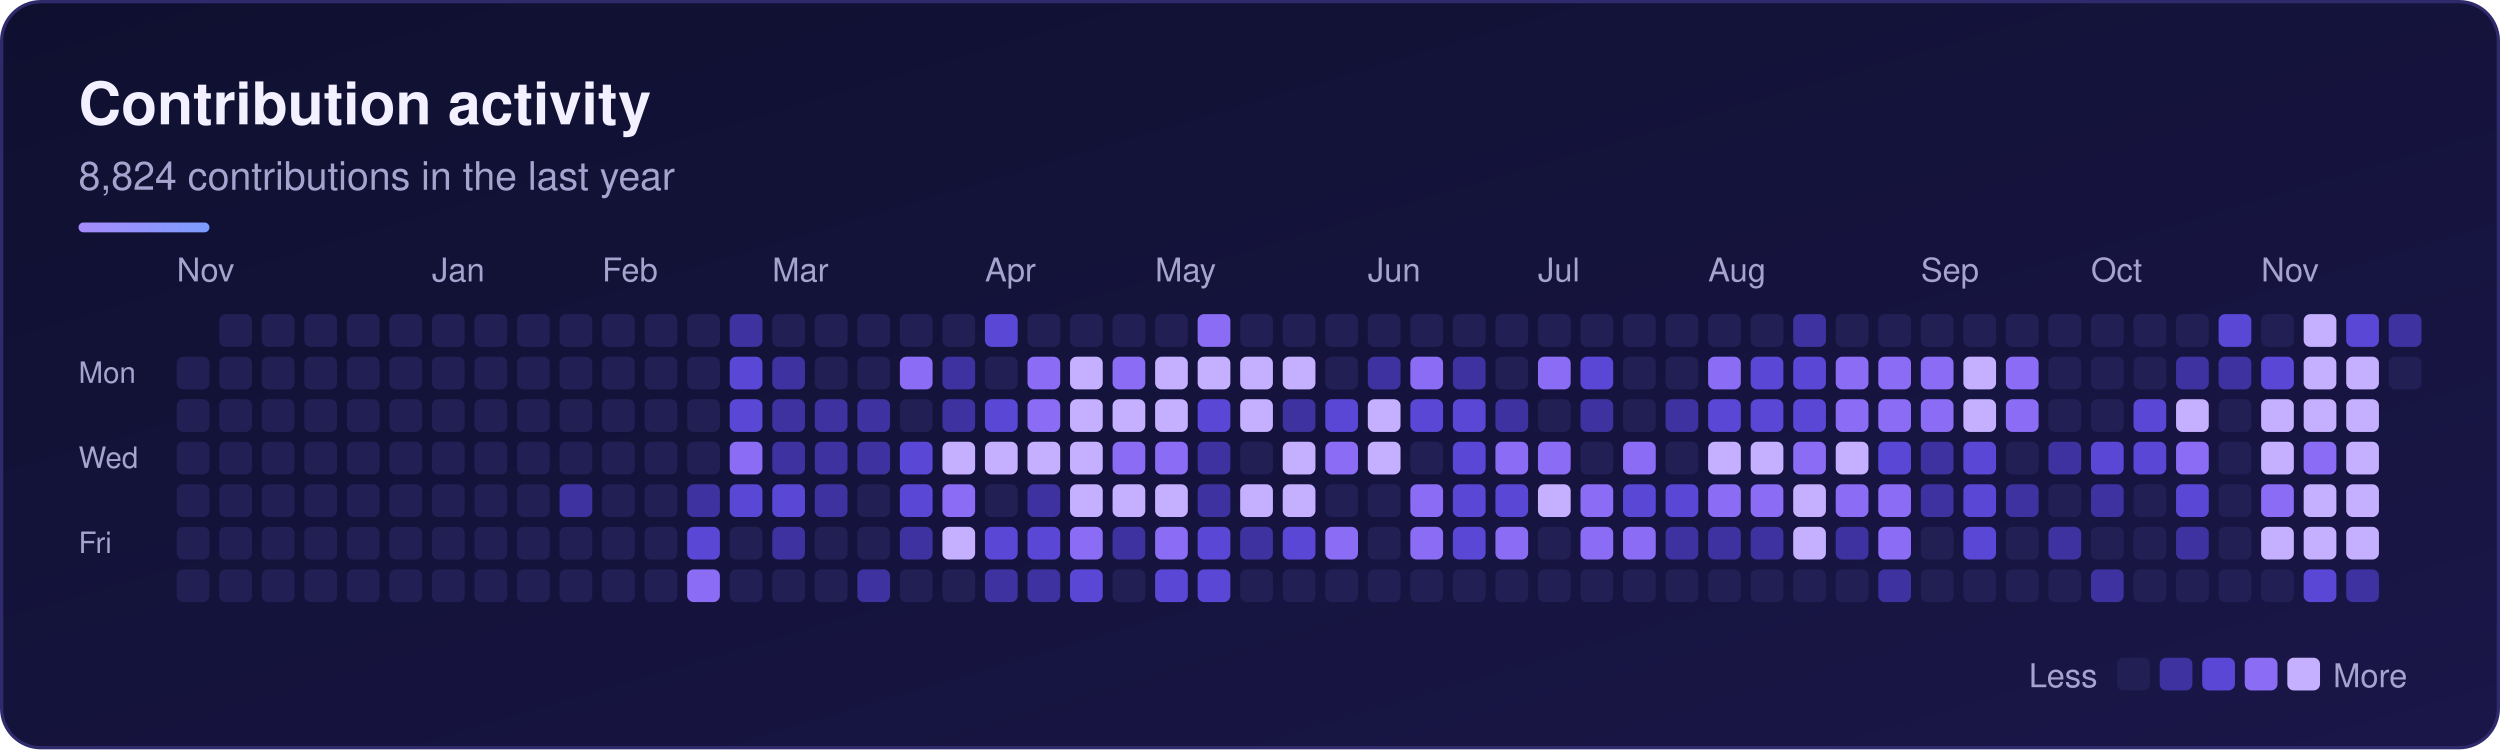
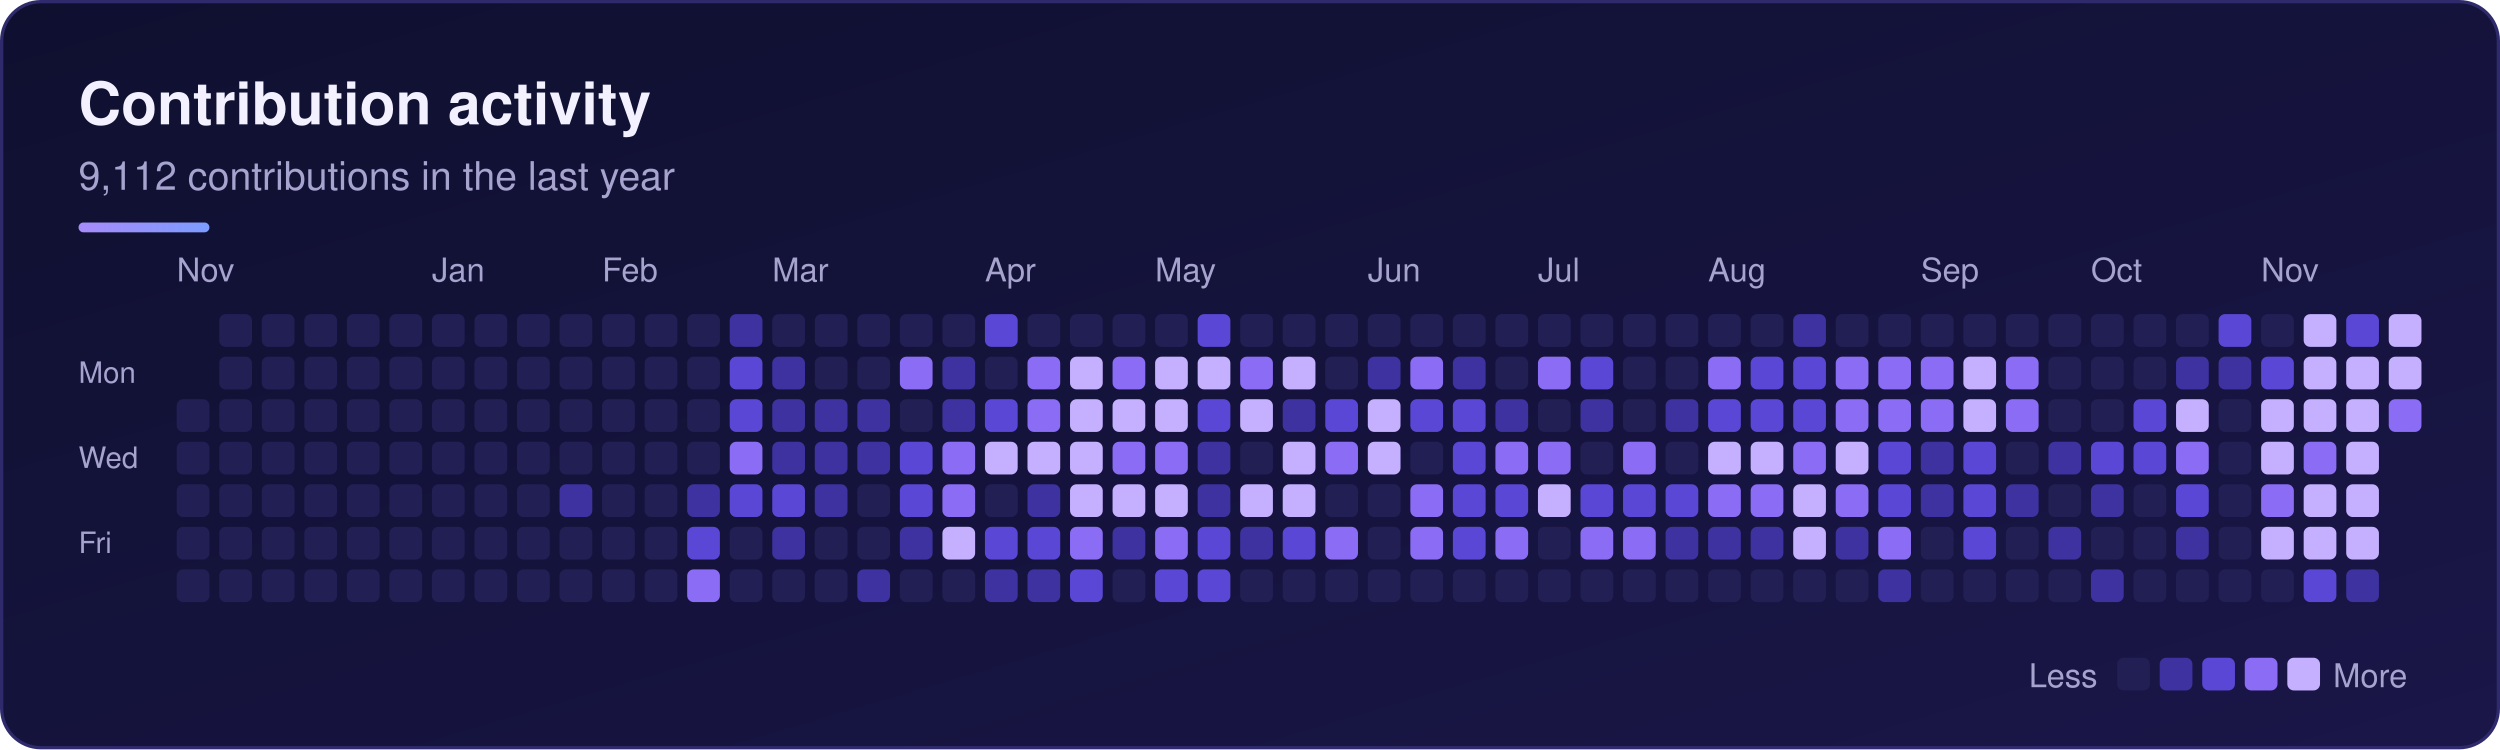
<svg xmlns="http://www.w3.org/2000/svg" width="764" height="229" viewBox="0 0 764 229" role="img" aria-labelledby="sk-title sk-desc">
  <defs>
    <linearGradient id="sk-bg" x1="0" y1="0" x2="1" y2="1">
      <stop offset="0" stop-color="#0f1030" />
      <stop offset="1" stop-color="#1a1648" />
    </linearGradient>
    <linearGradient id="sk-accent" x1="0" y1="0" x2="1" y2="0">
      <stop offset="0" stop-color="#a78bfa" />
      <stop offset="1" stop-color="#7c9cff" />
    </linearGradient>
  </defs>
  <rect x="0.5" y="0.5" width="763" height="228" rx="12" fill="url(#sk-bg)" stroke="#2e2a6b" stroke-width="1" />
  <g font-family="-apple-system, BlinkMacSystemFont, 'Segoe UI', Helvetica, Arial, sans-serif">
    <text x="24" y="38" font-size="18" font-weight="700" fill="#f3f1ff">Contribution activity</text>
-     <text x="24" y="58" font-size="12" fill="#a6a3cf">8,824 contributions in the last year</text>
+     <text x="24" y="58" font-size="12" fill="#a6a3cf">9,112 contributions in the last year</text>
    <rect x="24" y="68" width="40" height="3" rx="1.5" fill="url(#sk-accent)" />
    <text x="54" y="86" font-size="10" fill="#a6a3cf">Nov</text>
    <text x="132" y="86" font-size="10" fill="#a6a3cf">Jan</text>
    <text x="184" y="86" font-size="10" fill="#a6a3cf">Feb</text>
    <text x="236" y="86" font-size="10" fill="#a6a3cf">Mar</text>
    <text x="301" y="86" font-size="10" fill="#a6a3cf">Apr</text>
    <text x="353" y="86" font-size="10" fill="#a6a3cf">May</text>
    <text x="418" y="86" font-size="10" fill="#a6a3cf">Jun</text>
    <text x="470" y="86" font-size="10" fill="#a6a3cf">Jul</text>
    <text x="522" y="86" font-size="10" fill="#a6a3cf">Aug</text>
    <text x="587" y="86" font-size="10" fill="#a6a3cf">Sep</text>
    <text x="639" y="86" font-size="10" fill="#a6a3cf">Oct</text>
    <text x="691" y="86" font-size="10" fill="#a6a3cf">Nov</text>
    <text x="24" y="117" font-size="9" fill="#a6a3cf">Mon</text>
    <text x="24" y="143" font-size="9" fill="#a6a3cf">Wed</text>
    <text x="24" y="169" font-size="9" fill="#a6a3cf">Fri</text>
    <g>
-       <rect x="54" y="109" width="10" height="10" rx="2" fill="#221f55" />
      <rect x="54" y="122" width="10" height="10" rx="2" fill="#221f55" />
      <rect x="54" y="135" width="10" height="10" rx="2" fill="#221f55" />
      <rect x="54" y="148" width="10" height="10" rx="2" fill="#221f55" />
      <rect x="54" y="161" width="10" height="10" rx="2" fill="#221f55" />
      <rect x="54" y="174" width="10" height="10" rx="2" fill="#221f55" />
      <rect x="67" y="96" width="10" height="10" rx="2" fill="#221f55" />
      <rect x="67" y="109" width="10" height="10" rx="2" fill="#221f55" />
      <rect x="67" y="122" width="10" height="10" rx="2" fill="#221f55" />
      <rect x="67" y="135" width="10" height="10" rx="2" fill="#221f55" />
      <rect x="67" y="148" width="10" height="10" rx="2" fill="#221f55" />
      <rect x="67" y="161" width="10" height="10" rx="2" fill="#221f55" />
      <rect x="67" y="174" width="10" height="10" rx="2" fill="#221f55" />
      <rect x="80" y="96" width="10" height="10" rx="2" fill="#221f55" />
      <rect x="80" y="109" width="10" height="10" rx="2" fill="#221f55" />
      <rect x="80" y="122" width="10" height="10" rx="2" fill="#221f55" />
      <rect x="80" y="135" width="10" height="10" rx="2" fill="#221f55" />
      <rect x="80" y="148" width="10" height="10" rx="2" fill="#221f55" />
      <rect x="80" y="161" width="10" height="10" rx="2" fill="#221f55" />
      <rect x="80" y="174" width="10" height="10" rx="2" fill="#221f55" />
      <rect x="93" y="96" width="10" height="10" rx="2" fill="#221f55" />
      <rect x="93" y="109" width="10" height="10" rx="2" fill="#221f55" />
      <rect x="93" y="122" width="10" height="10" rx="2" fill="#221f55" />
      <rect x="93" y="135" width="10" height="10" rx="2" fill="#221f55" />
      <rect x="93" y="148" width="10" height="10" rx="2" fill="#221f55" />
      <rect x="93" y="161" width="10" height="10" rx="2" fill="#221f55" />
      <rect x="93" y="174" width="10" height="10" rx="2" fill="#221f55" />
      <rect x="106" y="96" width="10" height="10" rx="2" fill="#221f55" />
      <rect x="106" y="109" width="10" height="10" rx="2" fill="#221f55" />
      <rect x="106" y="122" width="10" height="10" rx="2" fill="#221f55" />
      <rect x="106" y="135" width="10" height="10" rx="2" fill="#221f55" />
      <rect x="106" y="148" width="10" height="10" rx="2" fill="#221f55" />
      <rect x="106" y="161" width="10" height="10" rx="2" fill="#221f55" />
      <rect x="106" y="174" width="10" height="10" rx="2" fill="#221f55" />
      <rect x="119" y="96" width="10" height="10" rx="2" fill="#221f55" />
      <rect x="119" y="109" width="10" height="10" rx="2" fill="#221f55" />
      <rect x="119" y="122" width="10" height="10" rx="2" fill="#221f55" />
      <rect x="119" y="135" width="10" height="10" rx="2" fill="#221f55" />
      <rect x="119" y="148" width="10" height="10" rx="2" fill="#221f55" />
      <rect x="119" y="161" width="10" height="10" rx="2" fill="#221f55" />
      <rect x="119" y="174" width="10" height="10" rx="2" fill="#221f55" />
      <rect x="132" y="96" width="10" height="10" rx="2" fill="#221f55" />
      <rect x="132" y="109" width="10" height="10" rx="2" fill="#221f55" />
      <rect x="132" y="122" width="10" height="10" rx="2" fill="#221f55" />
      <rect x="132" y="135" width="10" height="10" rx="2" fill="#221f55" />
      <rect x="132" y="148" width="10" height="10" rx="2" fill="#221f55" />
      <rect x="132" y="161" width="10" height="10" rx="2" fill="#221f55" />
      <rect x="132" y="174" width="10" height="10" rx="2" fill="#221f55" />
      <rect x="145" y="96" width="10" height="10" rx="2" fill="#221f55" />
      <rect x="145" y="109" width="10" height="10" rx="2" fill="#221f55" />
      <rect x="145" y="122" width="10" height="10" rx="2" fill="#221f55" />
      <rect x="145" y="135" width="10" height="10" rx="2" fill="#221f55" />
      <rect x="145" y="148" width="10" height="10" rx="2" fill="#221f55" />
      <rect x="145" y="161" width="10" height="10" rx="2" fill="#221f55" />
      <rect x="145" y="174" width="10" height="10" rx="2" fill="#221f55" />
      <rect x="158" y="96" width="10" height="10" rx="2" fill="#221f55" />
      <rect x="158" y="109" width="10" height="10" rx="2" fill="#221f55" />
      <rect x="158" y="122" width="10" height="10" rx="2" fill="#221f55" />
      <rect x="158" y="135" width="10" height="10" rx="2" fill="#221f55" />
      <rect x="158" y="148" width="10" height="10" rx="2" fill="#221f55" />
      <rect x="158" y="161" width="10" height="10" rx="2" fill="#221f55" />
      <rect x="158" y="174" width="10" height="10" rx="2" fill="#221f55" />
      <rect x="171" y="96" width="10" height="10" rx="2" fill="#221f55" />
      <rect x="171" y="109" width="10" height="10" rx="2" fill="#221f55" />
      <rect x="171" y="122" width="10" height="10" rx="2" fill="#221f55" />
      <rect x="171" y="135" width="10" height="10" rx="2" fill="#221f55" />
      <rect x="171" y="148" width="10" height="10" rx="2" fill="#3d32a0" />
      <rect x="171" y="161" width="10" height="10" rx="2" fill="#221f55" />
      <rect x="171" y="174" width="10" height="10" rx="2" fill="#221f55" />
      <rect x="184" y="96" width="10" height="10" rx="2" fill="#221f55" />
      <rect x="184" y="109" width="10" height="10" rx="2" fill="#221f55" />
      <rect x="184" y="122" width="10" height="10" rx="2" fill="#221f55" />
      <rect x="184" y="135" width="10" height="10" rx="2" fill="#221f55" />
      <rect x="184" y="148" width="10" height="10" rx="2" fill="#221f55" />
      <rect x="184" y="161" width="10" height="10" rx="2" fill="#221f55" />
      <rect x="184" y="174" width="10" height="10" rx="2" fill="#221f55" />
      <rect x="197" y="96" width="10" height="10" rx="2" fill="#221f55" />
      <rect x="197" y="109" width="10" height="10" rx="2" fill="#221f55" />
      <rect x="197" y="122" width="10" height="10" rx="2" fill="#221f55" />
      <rect x="197" y="135" width="10" height="10" rx="2" fill="#221f55" />
      <rect x="197" y="148" width="10" height="10" rx="2" fill="#221f55" />
      <rect x="197" y="161" width="10" height="10" rx="2" fill="#221f55" />
      <rect x="197" y="174" width="10" height="10" rx="2" fill="#221f55" />
      <rect x="210" y="96" width="10" height="10" rx="2" fill="#221f55" />
      <rect x="210" y="109" width="10" height="10" rx="2" fill="#221f55" />
      <rect x="210" y="122" width="10" height="10" rx="2" fill="#221f55" />
      <rect x="210" y="135" width="10" height="10" rx="2" fill="#221f55" />
      <rect x="210" y="148" width="10" height="10" rx="2" fill="#3d32a0" />
      <rect x="210" y="161" width="10" height="10" rx="2" fill="#5b47d6" />
      <rect x="210" y="174" width="10" height="10" rx="2" fill="#8b6cf5" />
      <rect x="223" y="96" width="10" height="10" rx="2" fill="#3d32a0" />
      <rect x="223" y="109" width="10" height="10" rx="2" fill="#5b47d6" />
      <rect x="223" y="122" width="10" height="10" rx="2" fill="#5b47d6" />
      <rect x="223" y="135" width="10" height="10" rx="2" fill="#8b6cf5" />
      <rect x="223" y="148" width="10" height="10" rx="2" fill="#5b47d6" />
      <rect x="223" y="161" width="10" height="10" rx="2" fill="#221f55" />
      <rect x="223" y="174" width="10" height="10" rx="2" fill="#221f55" />
      <rect x="236" y="96" width="10" height="10" rx="2" fill="#221f55" />
      <rect x="236" y="109" width="10" height="10" rx="2" fill="#3d32a0" />
      <rect x="236" y="122" width="10" height="10" rx="2" fill="#3d32a0" />
      <rect x="236" y="135" width="10" height="10" rx="2" fill="#3d32a0" />
      <rect x="236" y="148" width="10" height="10" rx="2" fill="#5b47d6" />
      <rect x="236" y="161" width="10" height="10" rx="2" fill="#3d32a0" />
      <rect x="236" y="174" width="10" height="10" rx="2" fill="#221f55" />
      <rect x="249" y="96" width="10" height="10" rx="2" fill="#221f55" />
      <rect x="249" y="109" width="10" height="10" rx="2" fill="#221f55" />
      <rect x="249" y="122" width="10" height="10" rx="2" fill="#3d32a0" />
      <rect x="249" y="135" width="10" height="10" rx="2" fill="#3d32a0" />
      <rect x="249" y="148" width="10" height="10" rx="2" fill="#3d32a0" />
      <rect x="249" y="161" width="10" height="10" rx="2" fill="#221f55" />
      <rect x="249" y="174" width="10" height="10" rx="2" fill="#221f55" />
      <rect x="262" y="96" width="10" height="10" rx="2" fill="#221f55" />
      <rect x="262" y="109" width="10" height="10" rx="2" fill="#221f55" />
      <rect x="262" y="122" width="10" height="10" rx="2" fill="#3d32a0" />
      <rect x="262" y="135" width="10" height="10" rx="2" fill="#3d32a0" />
      <rect x="262" y="148" width="10" height="10" rx="2" fill="#221f55" />
      <rect x="262" y="161" width="10" height="10" rx="2" fill="#221f55" />
      <rect x="262" y="174" width="10" height="10" rx="2" fill="#3d32a0" />
      <rect x="275" y="96" width="10" height="10" rx="2" fill="#221f55" />
      <rect x="275" y="109" width="10" height="10" rx="2" fill="#8b6cf5" />
      <rect x="275" y="122" width="10" height="10" rx="2" fill="#221f55" />
      <rect x="275" y="135" width="10" height="10" rx="2" fill="#5b47d6" />
      <rect x="275" y="148" width="10" height="10" rx="2" fill="#5b47d6" />
      <rect x="275" y="161" width="10" height="10" rx="2" fill="#3d32a0" />
      <rect x="275" y="174" width="10" height="10" rx="2" fill="#221f55" />
      <rect x="288" y="96" width="10" height="10" rx="2" fill="#221f55" />
      <rect x="288" y="109" width="10" height="10" rx="2" fill="#3d32a0" />
      <rect x="288" y="122" width="10" height="10" rx="2" fill="#3d32a0" />
-       <rect x="288" y="135" width="10" height="10" rx="2" fill="#c4b0ff" />
+       <rect x="288" y="135" width="10" height="10" rx="2" fill="#8b6cf5" />
      <rect x="288" y="148" width="10" height="10" rx="2" fill="#8b6cf5" />
      <rect x="288" y="161" width="10" height="10" rx="2" fill="#c4b0ff" />
      <rect x="288" y="174" width="10" height="10" rx="2" fill="#221f55" />
      <rect x="301" y="96" width="10" height="10" rx="2" fill="#5b47d6" />
      <rect x="301" y="109" width="10" height="10" rx="2" fill="#221f55" />
      <rect x="301" y="122" width="10" height="10" rx="2" fill="#5b47d6" />
      <rect x="301" y="135" width="10" height="10" rx="2" fill="#c4b0ff" />
      <rect x="301" y="148" width="10" height="10" rx="2" fill="#221f55" />
      <rect x="301" y="161" width="10" height="10" rx="2" fill="#5b47d6" />
      <rect x="301" y="174" width="10" height="10" rx="2" fill="#3d32a0" />
      <rect x="314" y="96" width="10" height="10" rx="2" fill="#221f55" />
      <rect x="314" y="109" width="10" height="10" rx="2" fill="#8b6cf5" />
      <rect x="314" y="122" width="10" height="10" rx="2" fill="#8b6cf5" />
      <rect x="314" y="135" width="10" height="10" rx="2" fill="#c4b0ff" />
      <rect x="314" y="148" width="10" height="10" rx="2" fill="#3d32a0" />
      <rect x="314" y="161" width="10" height="10" rx="2" fill="#5b47d6" />
      <rect x="314" y="174" width="10" height="10" rx="2" fill="#3d32a0" />
      <rect x="327" y="96" width="10" height="10" rx="2" fill="#221f55" />
      <rect x="327" y="109" width="10" height="10" rx="2" fill="#c4b0ff" />
      <rect x="327" y="122" width="10" height="10" rx="2" fill="#c4b0ff" />
      <rect x="327" y="135" width="10" height="10" rx="2" fill="#c4b0ff" />
      <rect x="327" y="148" width="10" height="10" rx="2" fill="#c4b0ff" />
      <rect x="327" y="161" width="10" height="10" rx="2" fill="#8b6cf5" />
      <rect x="327" y="174" width="10" height="10" rx="2" fill="#5b47d6" />
      <rect x="340" y="96" width="10" height="10" rx="2" fill="#221f55" />
      <rect x="340" y="109" width="10" height="10" rx="2" fill="#8b6cf5" />
      <rect x="340" y="122" width="10" height="10" rx="2" fill="#c4b0ff" />
      <rect x="340" y="135" width="10" height="10" rx="2" fill="#8b6cf5" />
      <rect x="340" y="148" width="10" height="10" rx="2" fill="#c4b0ff" />
      <rect x="340" y="161" width="10" height="10" rx="2" fill="#3d32a0" />
      <rect x="340" y="174" width="10" height="10" rx="2" fill="#221f55" />
      <rect x="353" y="96" width="10" height="10" rx="2" fill="#221f55" />
      <rect x="353" y="109" width="10" height="10" rx="2" fill="#c4b0ff" />
      <rect x="353" y="122" width="10" height="10" rx="2" fill="#c4b0ff" />
      <rect x="353" y="135" width="10" height="10" rx="2" fill="#8b6cf5" />
      <rect x="353" y="148" width="10" height="10" rx="2" fill="#c4b0ff" />
      <rect x="353" y="161" width="10" height="10" rx="2" fill="#8b6cf5" />
      <rect x="353" y="174" width="10" height="10" rx="2" fill="#5b47d6" />
-       <rect x="366" y="96" width="10" height="10" rx="2" fill="#8b6cf5" />
+       <rect x="366" y="96" width="10" height="10" rx="2" fill="#5b47d6" />
      <rect x="366" y="109" width="10" height="10" rx="2" fill="#c4b0ff" />
      <rect x="366" y="122" width="10" height="10" rx="2" fill="#5b47d6" />
      <rect x="366" y="135" width="10" height="10" rx="2" fill="#3d32a0" />
      <rect x="366" y="148" width="10" height="10" rx="2" fill="#3d32a0" />
      <rect x="366" y="161" width="10" height="10" rx="2" fill="#5b47d6" />
      <rect x="366" y="174" width="10" height="10" rx="2" fill="#5b47d6" />
      <rect x="379" y="96" width="10" height="10" rx="2" fill="#221f55" />
-       <rect x="379" y="109" width="10" height="10" rx="2" fill="#c4b0ff" />
+       <rect x="379" y="109" width="10" height="10" rx="2" fill="#8b6cf5" />
      <rect x="379" y="122" width="10" height="10" rx="2" fill="#c4b0ff" />
      <rect x="379" y="135" width="10" height="10" rx="2" fill="#221f55" />
      <rect x="379" y="148" width="10" height="10" rx="2" fill="#c4b0ff" />
      <rect x="379" y="161" width="10" height="10" rx="2" fill="#3d32a0" />
      <rect x="379" y="174" width="10" height="10" rx="2" fill="#221f55" />
      <rect x="392" y="96" width="10" height="10" rx="2" fill="#221f55" />
      <rect x="392" y="109" width="10" height="10" rx="2" fill="#c4b0ff" />
      <rect x="392" y="122" width="10" height="10" rx="2" fill="#3d32a0" />
      <rect x="392" y="135" width="10" height="10" rx="2" fill="#c4b0ff" />
      <rect x="392" y="148" width="10" height="10" rx="2" fill="#c4b0ff" />
      <rect x="392" y="161" width="10" height="10" rx="2" fill="#5b47d6" />
      <rect x="392" y="174" width="10" height="10" rx="2" fill="#221f55" />
      <rect x="405" y="96" width="10" height="10" rx="2" fill="#221f55" />
      <rect x="405" y="109" width="10" height="10" rx="2" fill="#221f55" />
      <rect x="405" y="122" width="10" height="10" rx="2" fill="#5b47d6" />
      <rect x="405" y="135" width="10" height="10" rx="2" fill="#8b6cf5" />
      <rect x="405" y="148" width="10" height="10" rx="2" fill="#221f55" />
      <rect x="405" y="161" width="10" height="10" rx="2" fill="#8b6cf5" />
      <rect x="405" y="174" width="10" height="10" rx="2" fill="#221f55" />
      <rect x="418" y="96" width="10" height="10" rx="2" fill="#221f55" />
      <rect x="418" y="109" width="10" height="10" rx="2" fill="#3d32a0" />
      <rect x="418" y="122" width="10" height="10" rx="2" fill="#c4b0ff" />
      <rect x="418" y="135" width="10" height="10" rx="2" fill="#c4b0ff" />
      <rect x="418" y="148" width="10" height="10" rx="2" fill="#221f55" />
      <rect x="418" y="161" width="10" height="10" rx="2" fill="#221f55" />
      <rect x="418" y="174" width="10" height="10" rx="2" fill="#221f55" />
      <rect x="431" y="96" width="10" height="10" rx="2" fill="#221f55" />
      <rect x="431" y="109" width="10" height="10" rx="2" fill="#8b6cf5" />
      <rect x="431" y="122" width="10" height="10" rx="2" fill="#5b47d6" />
      <rect x="431" y="135" width="10" height="10" rx="2" fill="#221f55" />
      <rect x="431" y="148" width="10" height="10" rx="2" fill="#8b6cf5" />
      <rect x="431" y="161" width="10" height="10" rx="2" fill="#8b6cf5" />
      <rect x="431" y="174" width="10" height="10" rx="2" fill="#221f55" />
      <rect x="444" y="96" width="10" height="10" rx="2" fill="#221f55" />
      <rect x="444" y="109" width="10" height="10" rx="2" fill="#3d32a0" />
      <rect x="444" y="122" width="10" height="10" rx="2" fill="#5b47d6" />
      <rect x="444" y="135" width="10" height="10" rx="2" fill="#5b47d6" />
      <rect x="444" y="148" width="10" height="10" rx="2" fill="#5b47d6" />
      <rect x="444" y="161" width="10" height="10" rx="2" fill="#5b47d6" />
      <rect x="444" y="174" width="10" height="10" rx="2" fill="#221f55" />
      <rect x="457" y="96" width="10" height="10" rx="2" fill="#221f55" />
      <rect x="457" y="109" width="10" height="10" rx="2" fill="#221f55" />
      <rect x="457" y="122" width="10" height="10" rx="2" fill="#3d32a0" />
      <rect x="457" y="135" width="10" height="10" rx="2" fill="#8b6cf5" />
      <rect x="457" y="148" width="10" height="10" rx="2" fill="#5b47d6" />
      <rect x="457" y="161" width="10" height="10" rx="2" fill="#8b6cf5" />
      <rect x="457" y="174" width="10" height="10" rx="2" fill="#221f55" />
      <rect x="470" y="96" width="10" height="10" rx="2" fill="#221f55" />
      <rect x="470" y="109" width="10" height="10" rx="2" fill="#8b6cf5" />
      <rect x="470" y="122" width="10" height="10" rx="2" fill="#221f55" />
      <rect x="470" y="135" width="10" height="10" rx="2" fill="#8b6cf5" />
      <rect x="470" y="148" width="10" height="10" rx="2" fill="#c4b0ff" />
      <rect x="470" y="161" width="10" height="10" rx="2" fill="#221f55" />
      <rect x="470" y="174" width="10" height="10" rx="2" fill="#221f55" />
      <rect x="483" y="96" width="10" height="10" rx="2" fill="#221f55" />
      <rect x="483" y="109" width="10" height="10" rx="2" fill="#5b47d6" />
      <rect x="483" y="122" width="10" height="10" rx="2" fill="#3d32a0" />
      <rect x="483" y="135" width="10" height="10" rx="2" fill="#221f55" />
-       <rect x="483" y="148" width="10" height="10" rx="2" fill="#8b6cf5" />
+       <rect x="483" y="148" width="10" height="10" rx="2" fill="#5b47d6" />
      <rect x="483" y="161" width="10" height="10" rx="2" fill="#8b6cf5" />
      <rect x="483" y="174" width="10" height="10" rx="2" fill="#221f55" />
      <rect x="496" y="96" width="10" height="10" rx="2" fill="#221f55" />
      <rect x="496" y="109" width="10" height="10" rx="2" fill="#221f55" />
      <rect x="496" y="122" width="10" height="10" rx="2" fill="#221f55" />
      <rect x="496" y="135" width="10" height="10" rx="2" fill="#8b6cf5" />
      <rect x="496" y="148" width="10" height="10" rx="2" fill="#5b47d6" />
      <rect x="496" y="161" width="10" height="10" rx="2" fill="#8b6cf5" />
      <rect x="496" y="174" width="10" height="10" rx="2" fill="#221f55" />
      <rect x="509" y="96" width="10" height="10" rx="2" fill="#221f55" />
      <rect x="509" y="109" width="10" height="10" rx="2" fill="#221f55" />
      <rect x="509" y="122" width="10" height="10" rx="2" fill="#3d32a0" />
      <rect x="509" y="135" width="10" height="10" rx="2" fill="#221f55" />
      <rect x="509" y="148" width="10" height="10" rx="2" fill="#5b47d6" />
      <rect x="509" y="161" width="10" height="10" rx="2" fill="#3d32a0" />
      <rect x="509" y="174" width="10" height="10" rx="2" fill="#221f55" />
      <rect x="522" y="96" width="10" height="10" rx="2" fill="#221f55" />
      <rect x="522" y="109" width="10" height="10" rx="2" fill="#8b6cf5" />
      <rect x="522" y="122" width="10" height="10" rx="2" fill="#5b47d6" />
      <rect x="522" y="135" width="10" height="10" rx="2" fill="#c4b0ff" />
      <rect x="522" y="148" width="10" height="10" rx="2" fill="#8b6cf5" />
      <rect x="522" y="161" width="10" height="10" rx="2" fill="#3d32a0" />
      <rect x="522" y="174" width="10" height="10" rx="2" fill="#221f55" />
      <rect x="535" y="96" width="10" height="10" rx="2" fill="#221f55" />
      <rect x="535" y="109" width="10" height="10" rx="2" fill="#5b47d6" />
      <rect x="535" y="122" width="10" height="10" rx="2" fill="#5b47d6" />
      <rect x="535" y="135" width="10" height="10" rx="2" fill="#c4b0ff" />
      <rect x="535" y="148" width="10" height="10" rx="2" fill="#8b6cf5" />
      <rect x="535" y="161" width="10" height="10" rx="2" fill="#3d32a0" />
      <rect x="535" y="174" width="10" height="10" rx="2" fill="#221f55" />
      <rect x="548" y="96" width="10" height="10" rx="2" fill="#3d32a0" />
      <rect x="548" y="109" width="10" height="10" rx="2" fill="#5b47d6" />
      <rect x="548" y="122" width="10" height="10" rx="2" fill="#5b47d6" />
      <rect x="548" y="135" width="10" height="10" rx="2" fill="#8b6cf5" />
      <rect x="548" y="148" width="10" height="10" rx="2" fill="#c4b0ff" />
      <rect x="548" y="161" width="10" height="10" rx="2" fill="#c4b0ff" />
      <rect x="548" y="174" width="10" height="10" rx="2" fill="#221f55" />
      <rect x="561" y="96" width="10" height="10" rx="2" fill="#221f55" />
      <rect x="561" y="109" width="10" height="10" rx="2" fill="#8b6cf5" />
      <rect x="561" y="122" width="10" height="10" rx="2" fill="#8b6cf5" />
      <rect x="561" y="135" width="10" height="10" rx="2" fill="#c4b0ff" />
      <rect x="561" y="148" width="10" height="10" rx="2" fill="#8b6cf5" />
      <rect x="561" y="161" width="10" height="10" rx="2" fill="#3d32a0" />
      <rect x="561" y="174" width="10" height="10" rx="2" fill="#221f55" />
      <rect x="574" y="96" width="10" height="10" rx="2" fill="#221f55" />
      <rect x="574" y="109" width="10" height="10" rx="2" fill="#8b6cf5" />
      <rect x="574" y="122" width="10" height="10" rx="2" fill="#8b6cf5" />
      <rect x="574" y="135" width="10" height="10" rx="2" fill="#5b47d6" />
-       <rect x="574" y="148" width="10" height="10" rx="2" fill="#8b6cf5" />
+       <rect x="574" y="148" width="10" height="10" rx="2" fill="#5b47d6" />
      <rect x="574" y="161" width="10" height="10" rx="2" fill="#8b6cf5" />
      <rect x="574" y="174" width="10" height="10" rx="2" fill="#3d32a0" />
      <rect x="587" y="96" width="10" height="10" rx="2" fill="#221f55" />
      <rect x="587" y="109" width="10" height="10" rx="2" fill="#8b6cf5" />
      <rect x="587" y="122" width="10" height="10" rx="2" fill="#8b6cf5" />
      <rect x="587" y="135" width="10" height="10" rx="2" fill="#3d32a0" />
      <rect x="587" y="148" width="10" height="10" rx="2" fill="#3d32a0" />
      <rect x="587" y="161" width="10" height="10" rx="2" fill="#221f55" />
      <rect x="587" y="174" width="10" height="10" rx="2" fill="#221f55" />
      <rect x="600" y="96" width="10" height="10" rx="2" fill="#221f55" />
      <rect x="600" y="109" width="10" height="10" rx="2" fill="#c4b0ff" />
      <rect x="600" y="122" width="10" height="10" rx="2" fill="#c4b0ff" />
      <rect x="600" y="135" width="10" height="10" rx="2" fill="#5b47d6" />
      <rect x="600" y="148" width="10" height="10" rx="2" fill="#5b47d6" />
      <rect x="600" y="161" width="10" height="10" rx="2" fill="#5b47d6" />
      <rect x="600" y="174" width="10" height="10" rx="2" fill="#221f55" />
      <rect x="613" y="96" width="10" height="10" rx="2" fill="#221f55" />
      <rect x="613" y="109" width="10" height="10" rx="2" fill="#8b6cf5" />
      <rect x="613" y="122" width="10" height="10" rx="2" fill="#8b6cf5" />
      <rect x="613" y="135" width="10" height="10" rx="2" fill="#221f55" />
      <rect x="613" y="148" width="10" height="10" rx="2" fill="#3d32a0" />
      <rect x="613" y="161" width="10" height="10" rx="2" fill="#221f55" />
      <rect x="613" y="174" width="10" height="10" rx="2" fill="#221f55" />
      <rect x="626" y="96" width="10" height="10" rx="2" fill="#221f55" />
      <rect x="626" y="109" width="10" height="10" rx="2" fill="#221f55" />
      <rect x="626" y="122" width="10" height="10" rx="2" fill="#221f55" />
      <rect x="626" y="135" width="10" height="10" rx="2" fill="#3d32a0" />
      <rect x="626" y="148" width="10" height="10" rx="2" fill="#221f55" />
      <rect x="626" y="161" width="10" height="10" rx="2" fill="#3d32a0" />
      <rect x="626" y="174" width="10" height="10" rx="2" fill="#221f55" />
      <rect x="639" y="96" width="10" height="10" rx="2" fill="#221f55" />
      <rect x="639" y="109" width="10" height="10" rx="2" fill="#221f55" />
      <rect x="639" y="122" width="10" height="10" rx="2" fill="#221f55" />
      <rect x="639" y="135" width="10" height="10" rx="2" fill="#5b47d6" />
      <rect x="639" y="148" width="10" height="10" rx="2" fill="#3d32a0" />
      <rect x="639" y="161" width="10" height="10" rx="2" fill="#221f55" />
      <rect x="639" y="174" width="10" height="10" rx="2" fill="#3d32a0" />
      <rect x="652" y="96" width="10" height="10" rx="2" fill="#221f55" />
      <rect x="652" y="109" width="10" height="10" rx="2" fill="#221f55" />
      <rect x="652" y="122" width="10" height="10" rx="2" fill="#5b47d6" />
      <rect x="652" y="135" width="10" height="10" rx="2" fill="#5b47d6" />
      <rect x="652" y="148" width="10" height="10" rx="2" fill="#221f55" />
      <rect x="652" y="161" width="10" height="10" rx="2" fill="#221f55" />
      <rect x="652" y="174" width="10" height="10" rx="2" fill="#221f55" />
      <rect x="665" y="96" width="10" height="10" rx="2" fill="#221f55" />
      <rect x="665" y="109" width="10" height="10" rx="2" fill="#3d32a0" />
      <rect x="665" y="122" width="10" height="10" rx="2" fill="#c4b0ff" />
      <rect x="665" y="135" width="10" height="10" rx="2" fill="#8b6cf5" />
      <rect x="665" y="148" width="10" height="10" rx="2" fill="#5b47d6" />
      <rect x="665" y="161" width="10" height="10" rx="2" fill="#3d32a0" />
      <rect x="665" y="174" width="10" height="10" rx="2" fill="#221f55" />
      <rect x="678" y="96" width="10" height="10" rx="2" fill="#5b47d6" />
      <rect x="678" y="109" width="10" height="10" rx="2" fill="#3d32a0" />
      <rect x="678" y="122" width="10" height="10" rx="2" fill="#221f55" />
      <rect x="678" y="135" width="10" height="10" rx="2" fill="#221f55" />
      <rect x="678" y="148" width="10" height="10" rx="2" fill="#221f55" />
      <rect x="678" y="161" width="10" height="10" rx="2" fill="#221f55" />
      <rect x="678" y="174" width="10" height="10" rx="2" fill="#221f55" />
      <rect x="691" y="96" width="10" height="10" rx="2" fill="#221f55" />
      <rect x="691" y="109" width="10" height="10" rx="2" fill="#5b47d6" />
      <rect x="691" y="122" width="10" height="10" rx="2" fill="#c4b0ff" />
      <rect x="691" y="135" width="10" height="10" rx="2" fill="#c4b0ff" />
      <rect x="691" y="148" width="10" height="10" rx="2" fill="#8b6cf5" />
      <rect x="691" y="161" width="10" height="10" rx="2" fill="#c4b0ff" />
      <rect x="691" y="174" width="10" height="10" rx="2" fill="#221f55" />
      <rect x="704" y="96" width="10" height="10" rx="2" fill="#c4b0ff" />
      <rect x="704" y="109" width="10" height="10" rx="2" fill="#c4b0ff" />
      <rect x="704" y="122" width="10" height="10" rx="2" fill="#c4b0ff" />
      <rect x="704" y="135" width="10" height="10" rx="2" fill="#8b6cf5" />
      <rect x="704" y="148" width="10" height="10" rx="2" fill="#c4b0ff" />
      <rect x="704" y="161" width="10" height="10" rx="2" fill="#c4b0ff" />
      <rect x="704" y="174" width="10" height="10" rx="2" fill="#5b47d6" />
      <rect x="717" y="96" width="10" height="10" rx="2" fill="#5b47d6" />
      <rect x="717" y="109" width="10" height="10" rx="2" fill="#c4b0ff" />
      <rect x="717" y="122" width="10" height="10" rx="2" fill="#c4b0ff" />
      <rect x="717" y="135" width="10" height="10" rx="2" fill="#c4b0ff" />
      <rect x="717" y="148" width="10" height="10" rx="2" fill="#c4b0ff" />
      <rect x="717" y="161" width="10" height="10" rx="2" fill="#c4b0ff" />
      <rect x="717" y="174" width="10" height="10" rx="2" fill="#3d32a0" />
-       <rect x="730" y="96" width="10" height="10" rx="2" fill="#3d32a0" />
-       <rect x="730" y="109" width="10" height="10" rx="2" fill="#221f55" />
+       <rect x="730" y="96" width="10" height="10" rx="2" fill="#c4b0ff" />
+       <rect x="730" y="109" width="10" height="10" rx="2" fill="#c4b0ff" />
+       <rect x="730" y="122" width="10" height="10" rx="2" fill="#8b6cf5" />
    </g>
    <text x="641" y="210" font-size="10" text-anchor="end" fill="#a6a3cf">Less</text>
    <rect x="647" y="201" width="10" height="10" rx="2" fill="#221f55" />
    <rect x="660" y="201" width="10" height="10" rx="2" fill="#3d32a0" />
    <rect x="673" y="201" width="10" height="10" rx="2" fill="#5b47d6" />
    <rect x="686" y="201" width="10" height="10" rx="2" fill="#8b6cf5" />
    <rect x="699" y="201" width="10" height="10" rx="2" fill="#c4b0ff" />
    <text x="713" y="210" font-size="10" fill="#a6a3cf">More</text>
  </g>
</svg>
